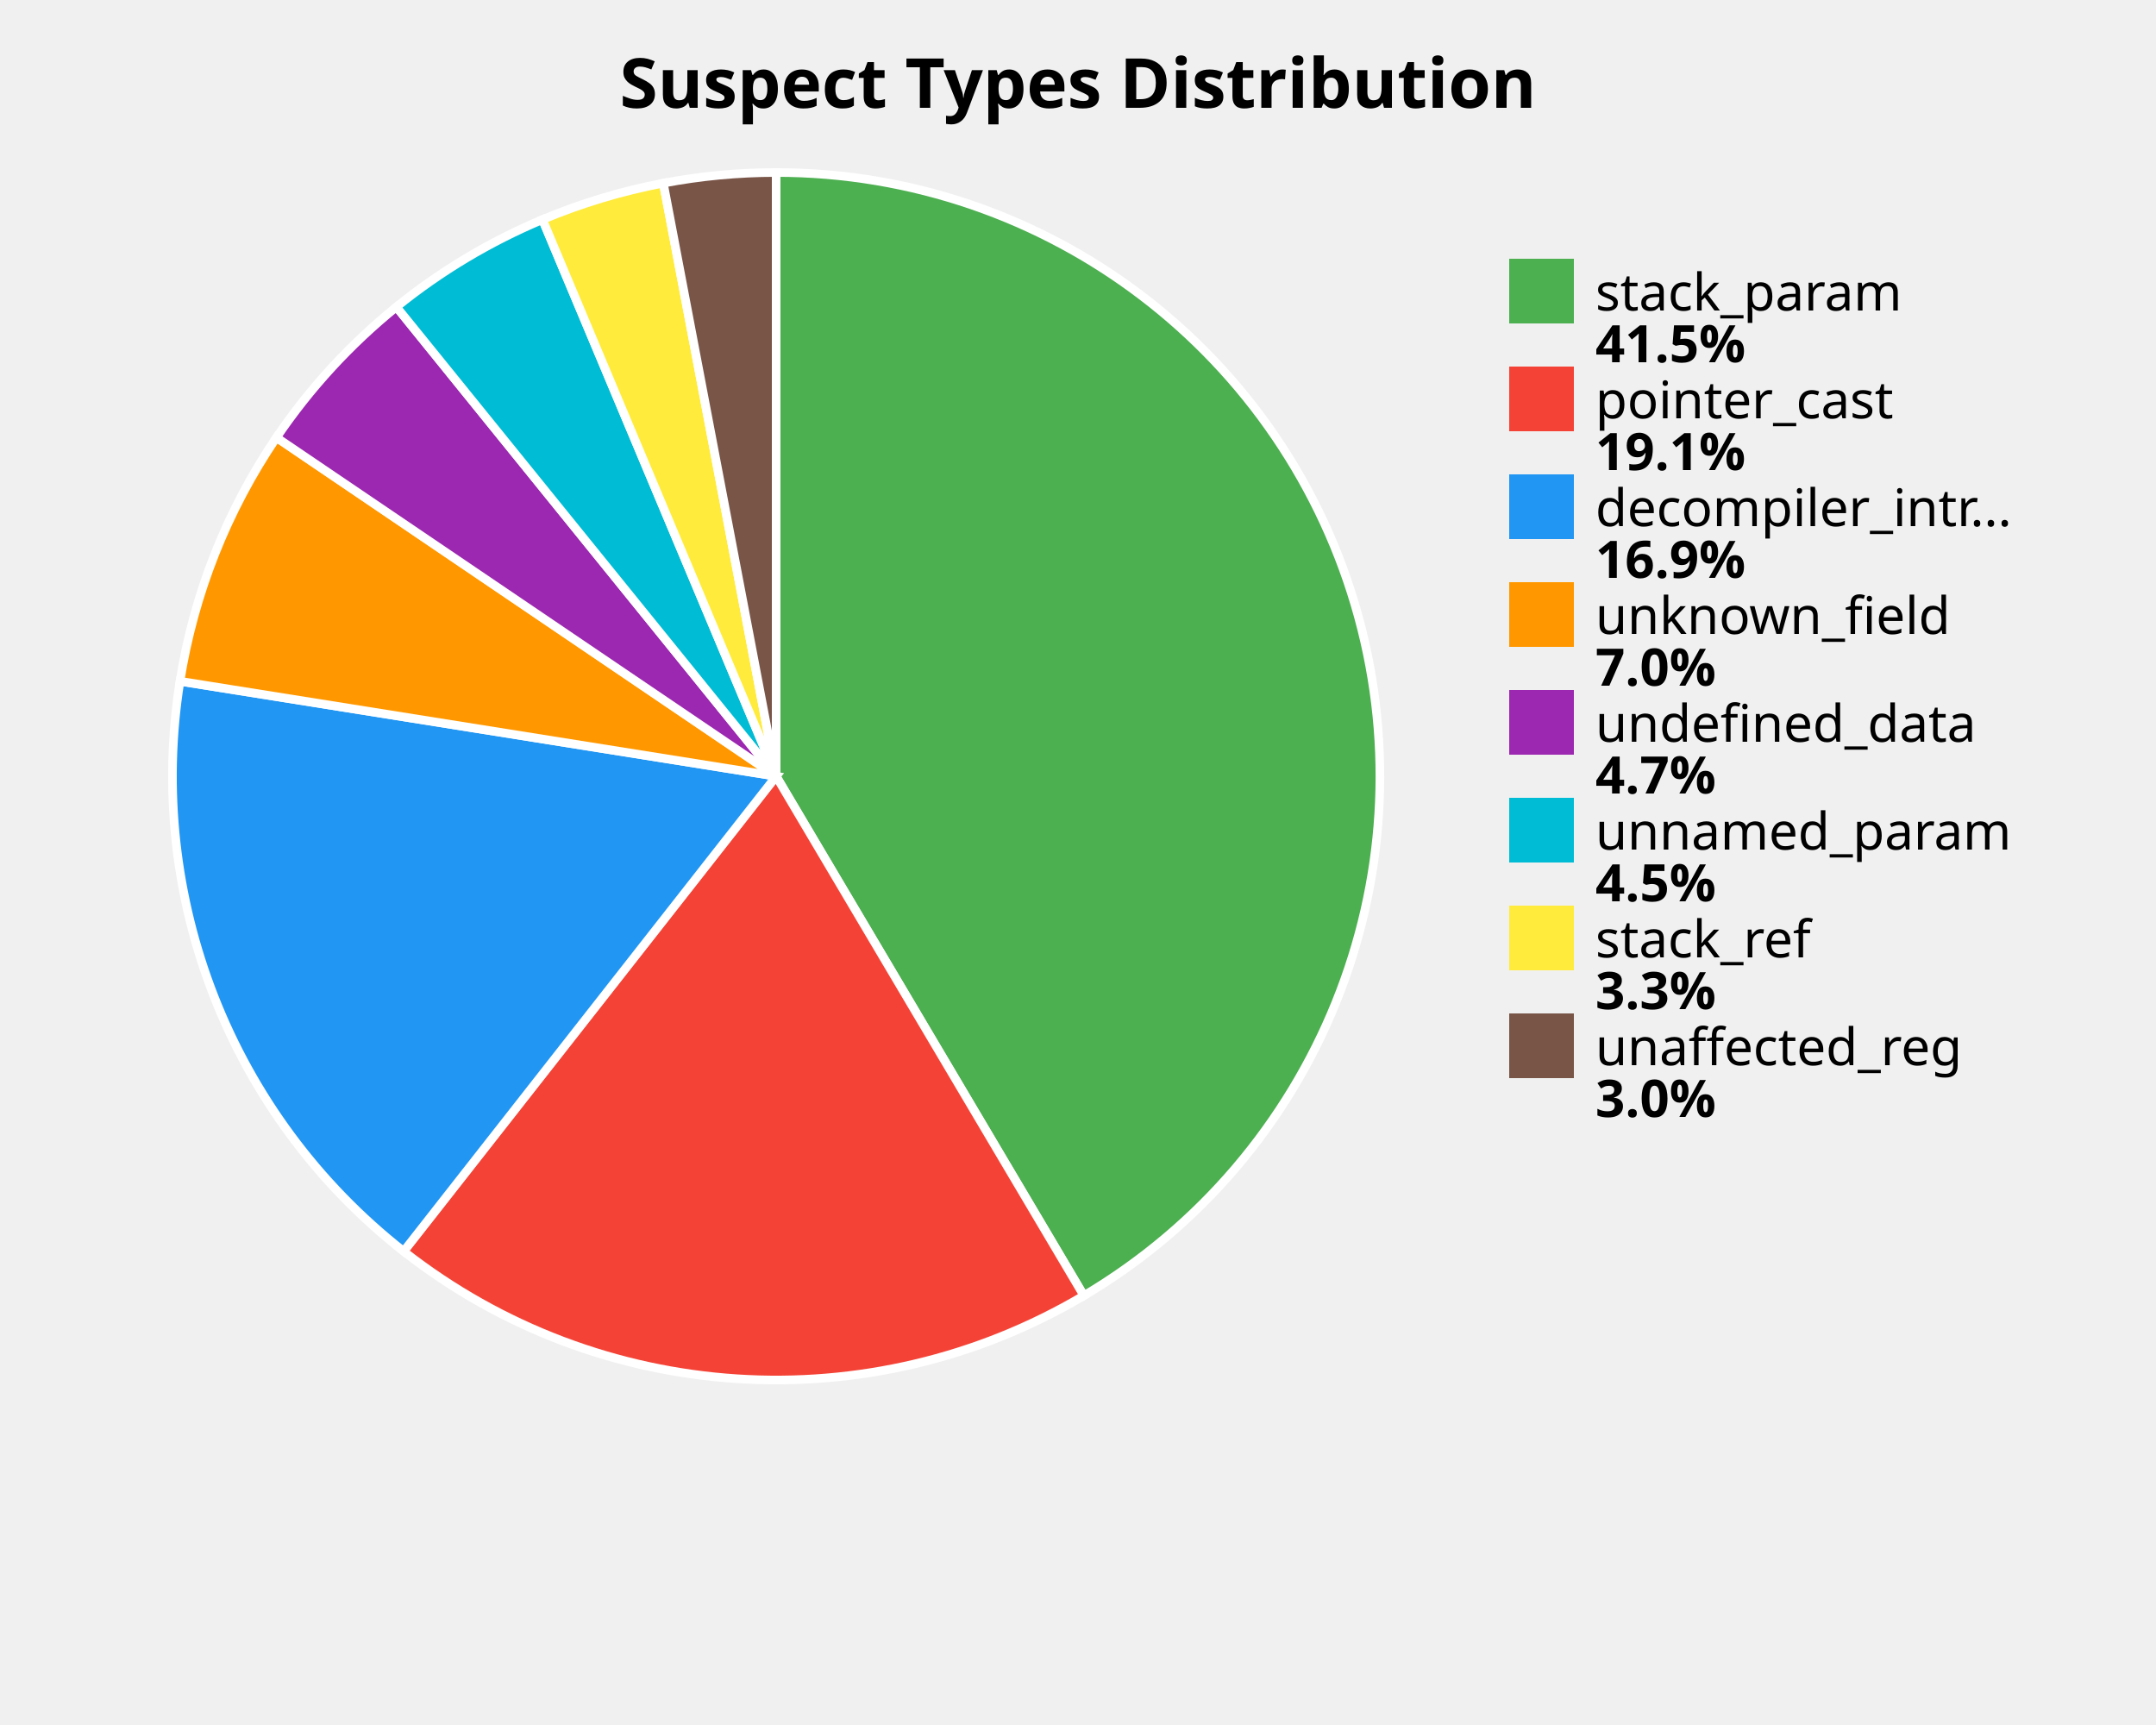
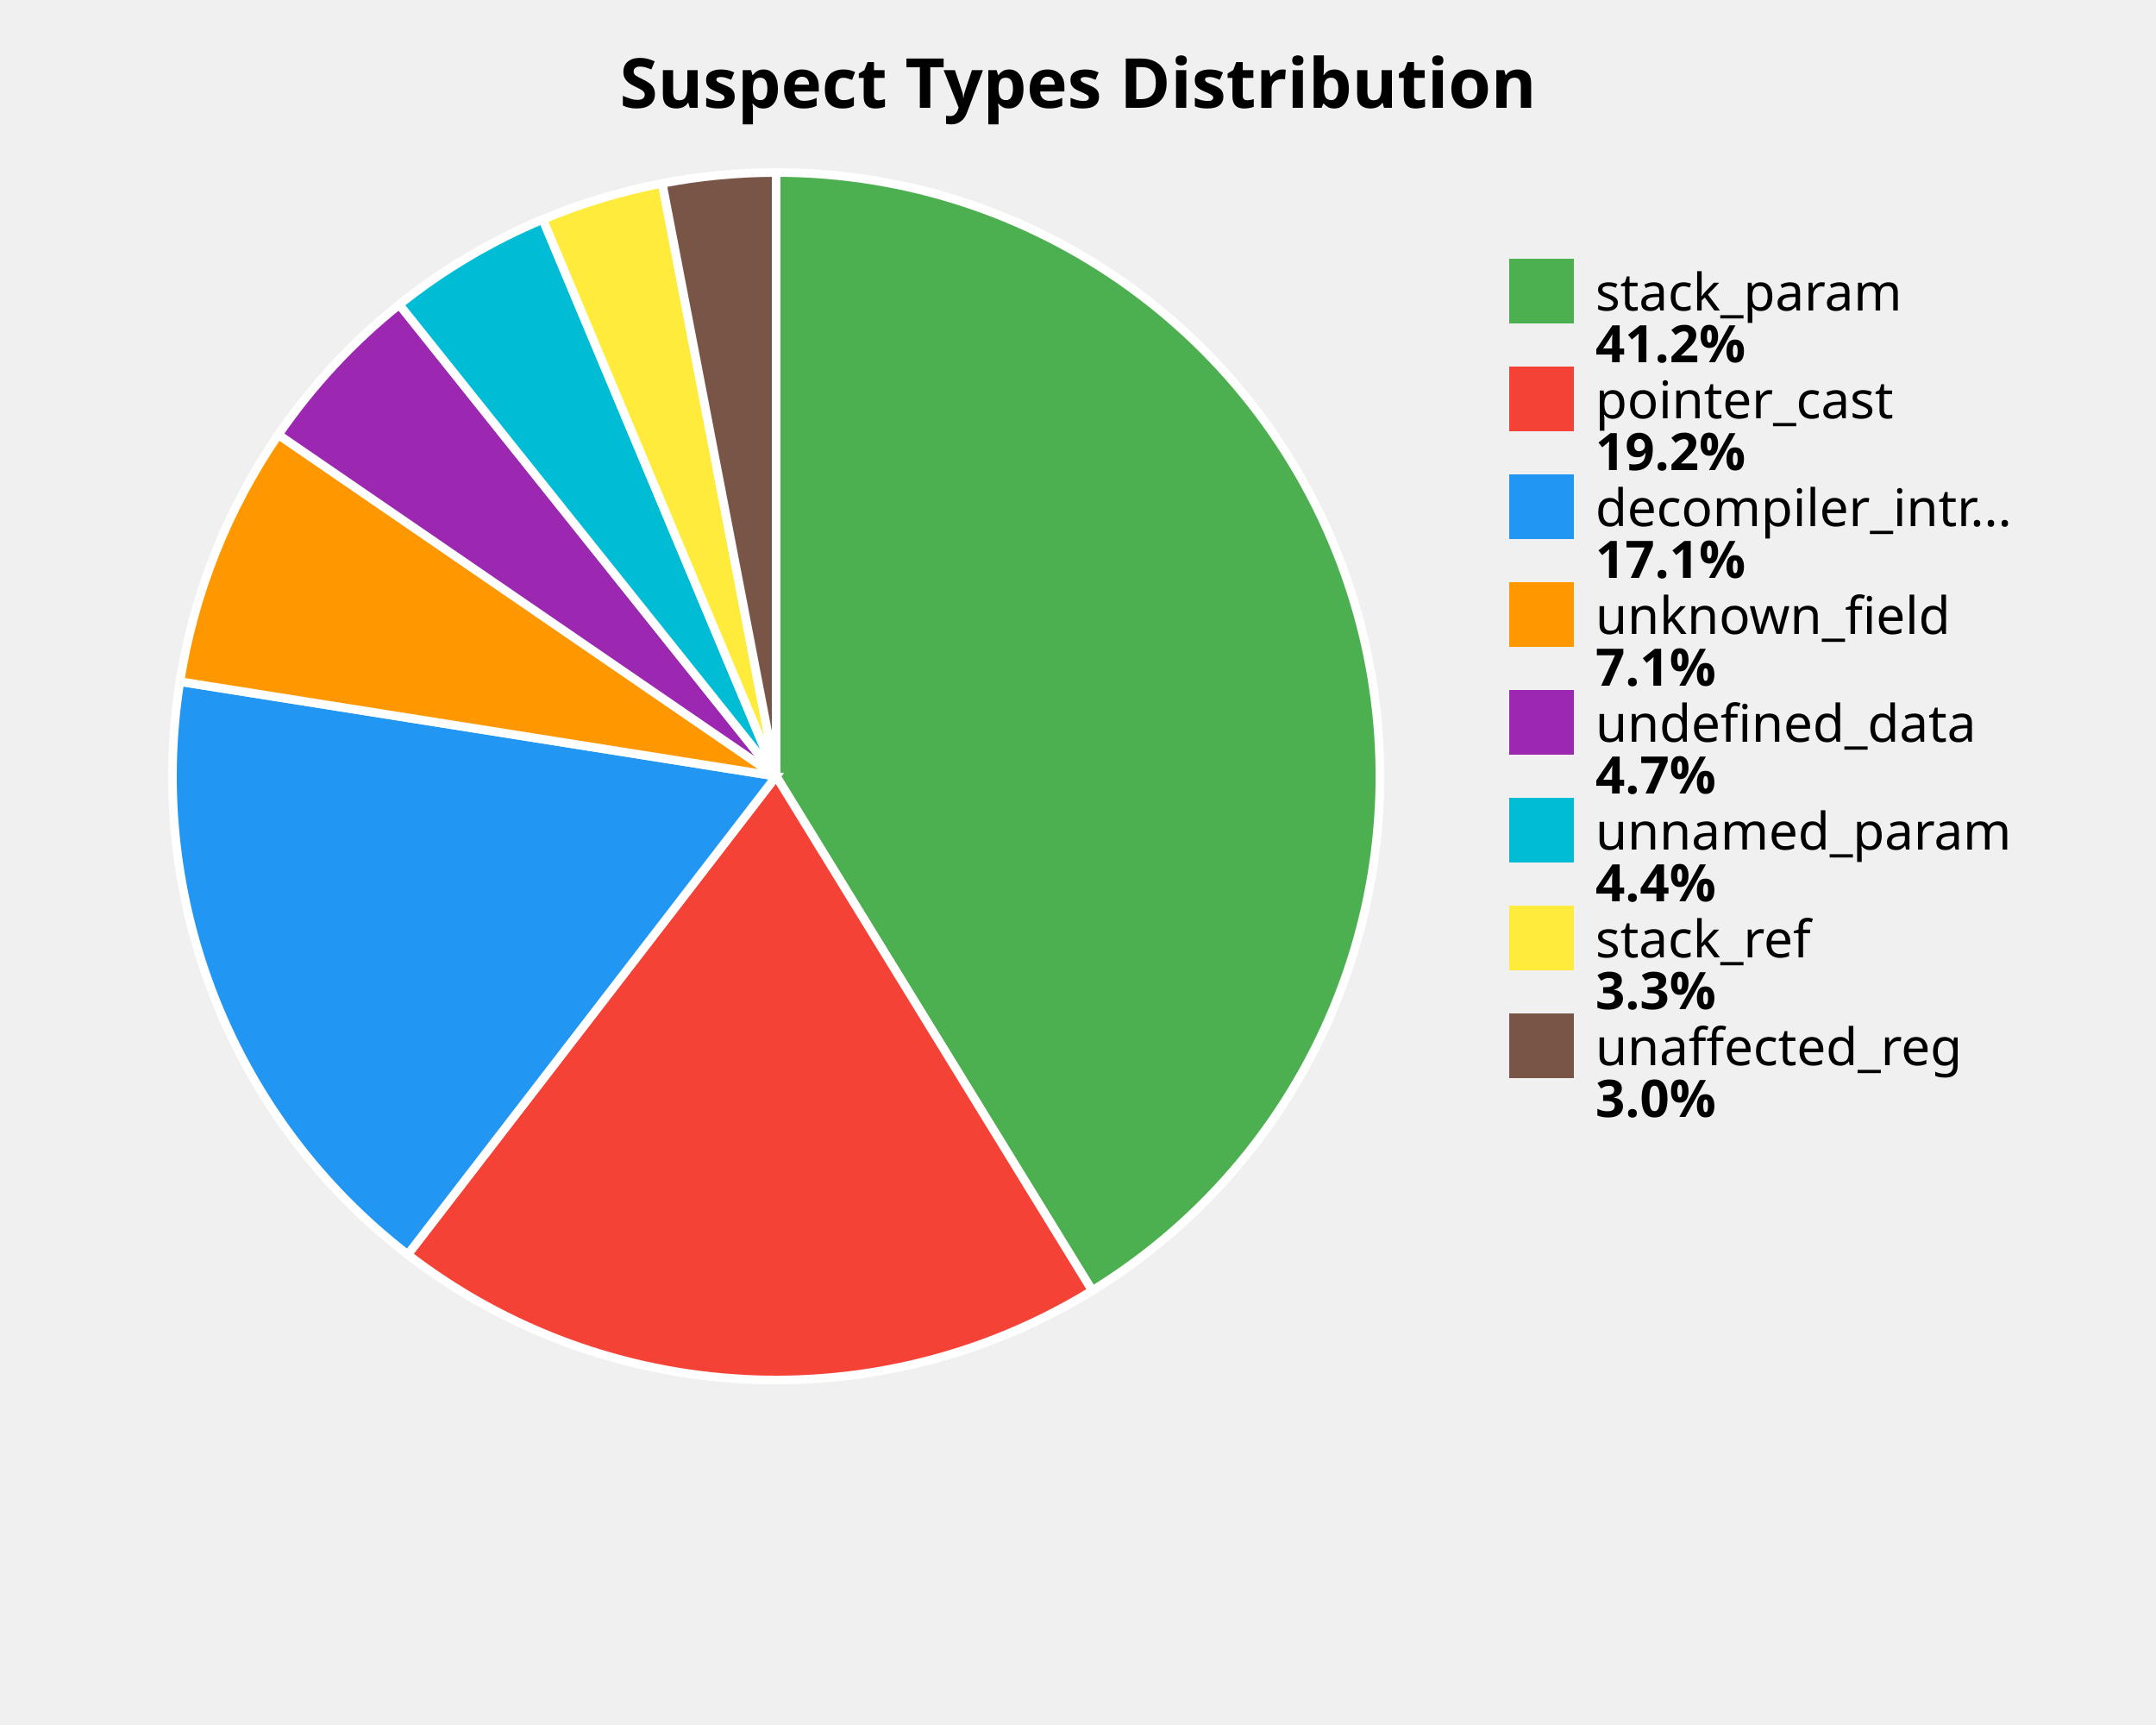
<svg xmlns="http://www.w3.org/2000/svg" width="500" height="400" viewBox="0 0 500 400">
  <style>
    .title { font: bold 16px sans-serif; }
    .label { font: 12px sans-serif; }
    .value { font: bold 12px sans-serif; }
  </style>
  <rect width="100%%" height="100%%" fill="white" />
  <text x="250" y="25" class="title" text-anchor="middle">Suspect Types Distribution</text>
-   <path d="M 180,180 L 180.00,40.00 A 140,140 0 0,1 251.36,300.45 Z" fill="#4CAF50" stroke="white" stroke-width="2" />
-   <path d="M 180,180 L 251.36,300.45 A 140,140 0 0,1 93.61,290.17 Z" fill="#F44336" stroke="white" stroke-width="2" />
-   <path d="M 180,180 L 93.61,290.17 A 140,140 0 0,1 41.74,157.98 Z" fill="#2196F3" stroke="white" stroke-width="2" />
-   <path d="M 180,180 L 41.74,157.98 A 140,140 0 0,1 64.11,101.45 Z" fill="#FF9800" stroke="white" stroke-width="2" />
-   <path d="M 180,180 L 64.11,101.45 A 140,140 0 0,1 91.93,71.17 Z" fill="#9C27B0" stroke="white" stroke-width="2" />
-   <path d="M 180,180 L 91.93,71.17 A 140,140 0 0,1 125.81,50.91 Z" fill="#00BCD4" stroke="white" stroke-width="2" />
-   <path d="M 180,180 L 125.81,50.91 A 140,140 0 0,1 153.83,42.47 Z" fill="#FFEB3B" stroke="white" stroke-width="2" />
-   <path d="M 180,180 L 153.83,42.47 A 140,140 0 0,1 180.00,40.00 Z" fill="#795548" stroke="white" stroke-width="2" />
+   <path d="M 180,180 L 180.00,40.00 A 140,140 0 0,1 253.30,299.28 Z" fill="#4CAF50" stroke="white" stroke-width="2" />
+   <path d="M 180,180 L 253.30,299.28 A 140,140 0 0,1 94.56,290.91 Z" fill="#F44336" stroke="white" stroke-width="2" />
+   <path d="M 180,180 L 94.56,290.91 A 140,140 0 0,1 41.73,158.06 Z" fill="#2196F3" stroke="white" stroke-width="2" />
+   <path d="M 180,180 L 41.73,158.06 A 140,140 0 0,1 64.56,100.80 Z" fill="#FF9800" stroke="white" stroke-width="2" />
+   <path d="M 180,180 L 64.56,100.80 A 140,140 0 0,1 92.60,70.63 Z" fill="#9C27B0" stroke="white" stroke-width="2" />
+   <path d="M 180,180 L 92.60,70.63 A 140,140 0 0,1 125.88,50.88 Z" fill="#00BCD4" stroke="white" stroke-width="2" />
+   <path d="M 180,180 L 125.88,50.88 A 140,140 0 0,1 153.58,42.52 Z" fill="#FFEB3B" stroke="white" stroke-width="2" />
+   <path d="M 180,180 L 153.58,42.52 A 140,140 0 0,1 180.00,40.00 Z" fill="#795548" stroke="white" stroke-width="2" />
  <rect x="350" y="60" width="15" height="15" fill="#4CAF50" />
  <text x="370" y="72" class="label">stack_param</text>
-   <text x="370" y="84" class="value">41.5%</text>
+   <text x="370" y="84" class="value">41.2%</text>
  <rect x="350" y="85" width="15" height="15" fill="#F44336" />
  <text x="370" y="97" class="label">pointer_cast</text>
-   <text x="370" y="109" class="value">19.1%</text>
+   <text x="370" y="109" class="value">19.2%</text>
  <rect x="350" y="110" width="15" height="15" fill="#2196F3" />
  <text x="370" y="122" class="label">decompiler_intr...</text>
-   <text x="370" y="134" class="value">16.9%</text>
+   <text x="370" y="134" class="value">17.1%</text>
  <rect x="350" y="135" width="15" height="15" fill="#FF9800" />
  <text x="370" y="147" class="label">unknown_field</text>
-   <text x="370" y="159" class="value">7.0%</text>
+   <text x="370" y="159" class="value">7.1%</text>
  <rect x="350" y="160" width="15" height="15" fill="#9C27B0" />
  <text x="370" y="172" class="label">undefined_data</text>
  <text x="370" y="184" class="value">4.7%</text>
  <rect x="350" y="185" width="15" height="15" fill="#00BCD4" />
  <text x="370" y="197" class="label">unnamed_param</text>
-   <text x="370" y="209" class="value">4.5%</text>
+   <text x="370" y="209" class="value">4.4%</text>
  <rect x="350" y="210" width="15" height="15" fill="#FFEB3B" />
  <text x="370" y="222" class="label">stack_ref</text>
  <text x="370" y="234" class="value">3.3%</text>
  <rect x="350" y="235" width="15" height="15" fill="#795548" />
  <text x="370" y="247" class="label">unaffected_reg</text>
  <text x="370" y="259" class="value">3.0%</text>
</svg>
